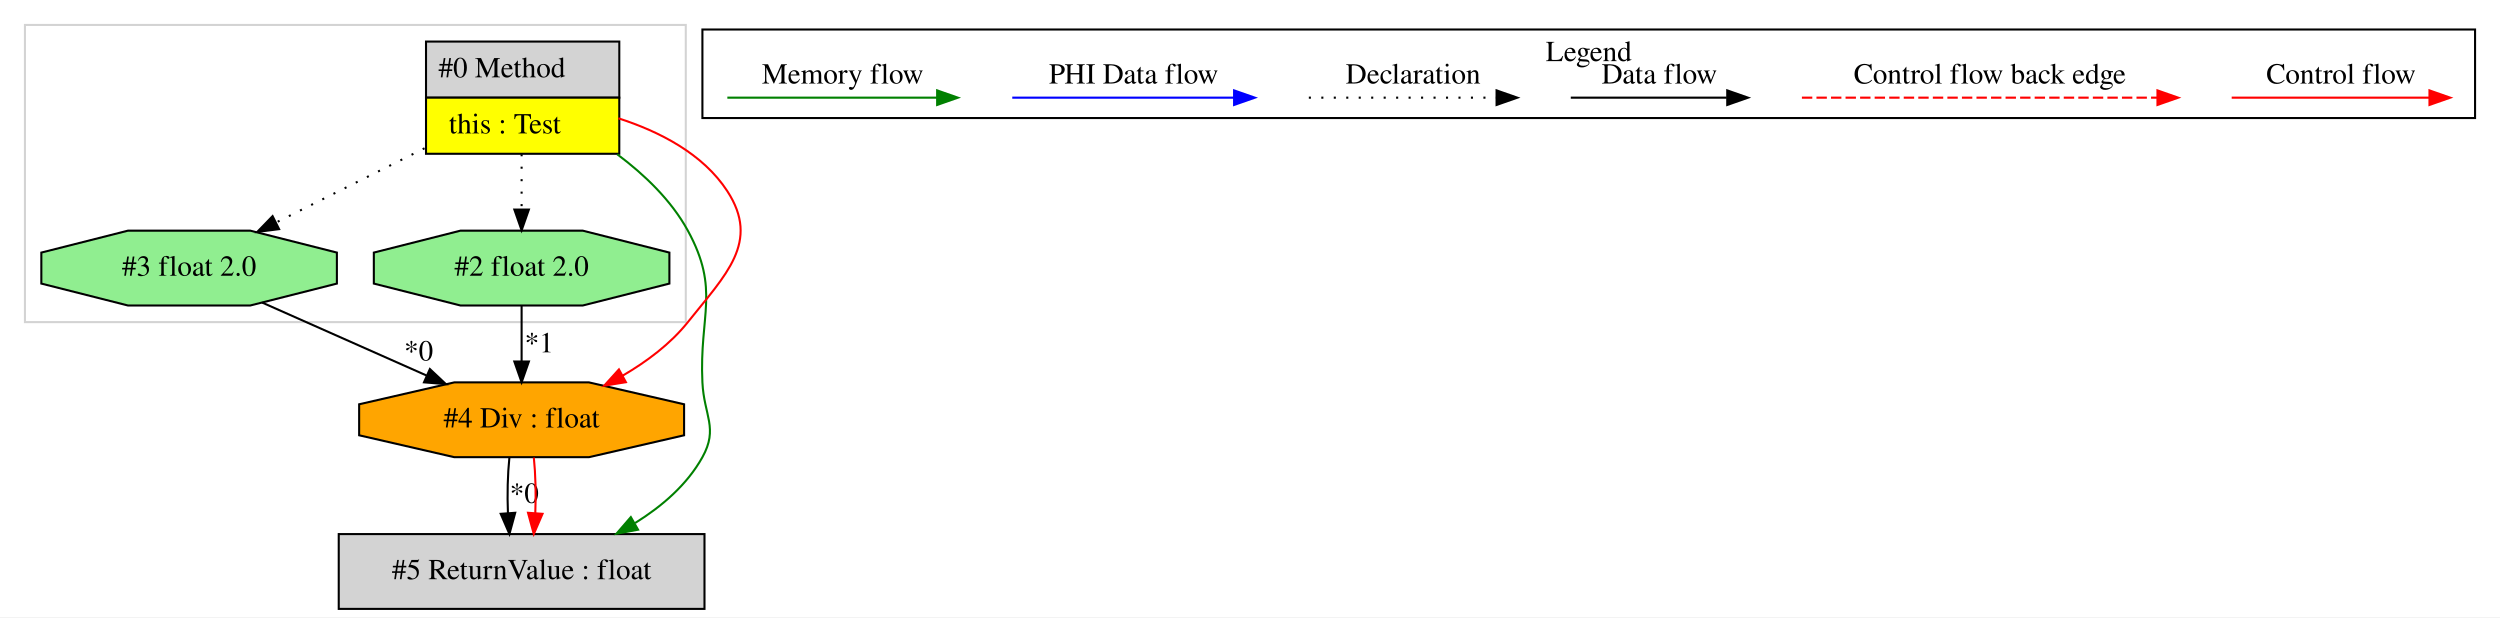
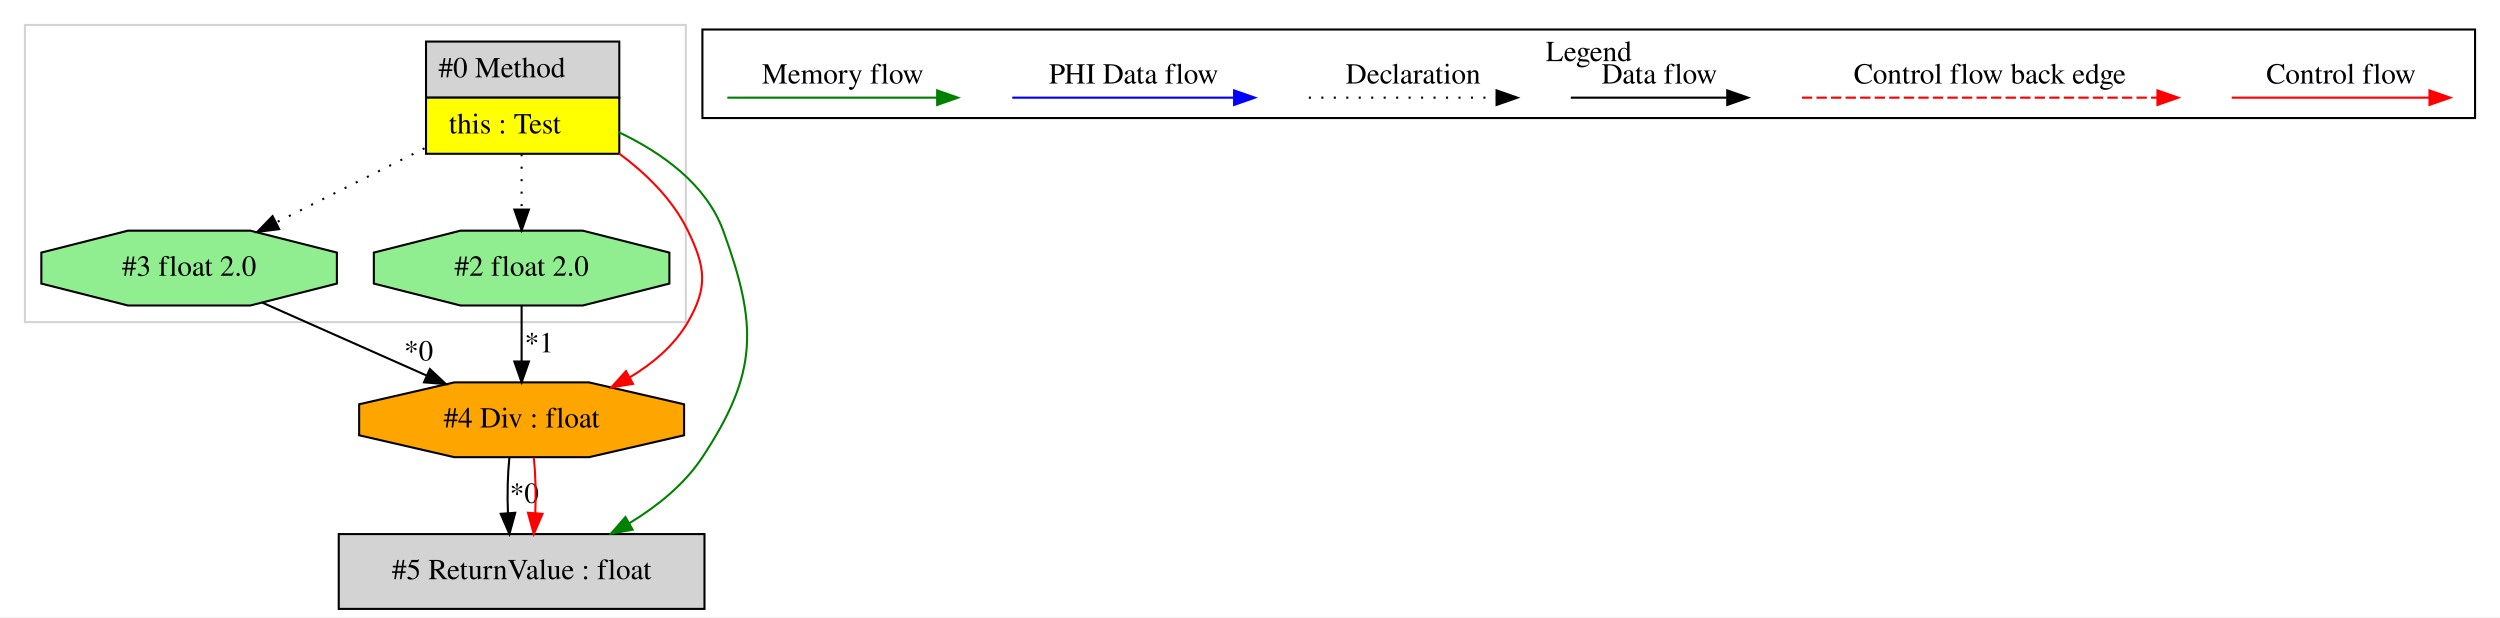
<svg xmlns="http://www.w3.org/2000/svg" width="1203pt" height="297pt" viewBox="0.00 0.00 1203.00 297.00">
  <g id="graph0" class="graph" transform="scale(1 1) rotate(0) translate(4 293)">
    <polygon fill="white" stroke="transparent" points="-4,4 -4,-293 1199,-293 1199,4 -4,4" />
    <g id="clust1" class="cluster">
      <polygon fill="none" stroke="lightgray" points="8,-138 8,-281 326,-281 326,-138 8,-138" />
    </g>
    <g id="clust2" class="cluster">
      <polygon fill="none" stroke="black" points="334,-236.2 334,-278.8 1187,-278.8 1187,-236.2 334,-236.2" />
      <text text-anchor="middle" x="760.5" y="-263.6" font-family="Times,serif" font-size="14.00">Legend</text>
    </g>
    <g id="node1" class="node">
      <polygon fill="lightgrey" stroke="transparent" points="293.5,-273 200.5,-273 200.5,-219 293.5,-219 293.5,-273" />
      <polygon fill="none" stroke="black" points="201,-246 201,-273 294,-273 294,-246 201,-246" />
      <text text-anchor="start" x="207" y="-255.8" font-family="Times,serif" font-size="14.00">#0 Method</text>
      <polygon fill="yellow" stroke="transparent" points="201,-219 201,-246 294,-246 294,-219 201,-219" />
      <polygon fill="none" stroke="black" points="201,-219 201,-246 294,-246 294,-219 201,-219" />
      <text text-anchor="start" x="212" y="-228.8" font-family="Times,serif" font-size="14.00">this : Test</text>
    </g>
    <g id="node2" class="node">
-       <polygon fill="lightgrey" stroke="black" points="335,-36 159,-36 159,0 335,0 335,-36" />
-       <text text-anchor="middle" x="247" y="-14.3" font-family="Times,serif" font-size="14.00">#5 ReturnValue : float</text>
+       <polygon fill="lightgreen" stroke="black" points="158.11,-156.54 158.11,-171.46 116.45,-182 57.55,-182 15.89,-171.46 15.89,-156.54 57.55,-146 116.45,-146 158.11,-156.54" />
+       <text text-anchor="middle" x="87" y="-160.3" font-family="Times,serif" font-size="14.00">#3 float 2.0</text>
    </g>
-     <g id="edge3" class="edge">
-       <path fill="none" stroke="green" d="M293,-218.77C306.14,-208.95 319.04,-196.59 327,-182 342.62,-153.39 332.44,-141.56 334,-109 334.76,-93.02 341.78,-86.98 334,-73 326.63,-59.75 314.51,-49.33 301.62,-41.33" />
-       <polygon fill="green" stroke="green" points="303.04,-38.11 292.63,-36.17 299.56,-44.18 303.04,-38.11" />
+     <g id="edge1" class="edge">
+       <path fill="none" stroke="black" stroke-dasharray="1,5" d="M200.29,-221.65C177.69,-210.35 150.78,-196.89 128.86,-185.93" />
+       <polygon fill="black" stroke="black" points="130.3,-182.74 119.79,-181.4 127.17,-189 130.3,-182.74" />
    </g>
    <g id="node3" class="node">
      <polygon fill="orange" stroke="black" points="325.18,-83.54 325.18,-98.46 279.38,-109 214.62,-109 168.82,-98.46 168.82,-83.54 214.62,-73 279.38,-73 325.18,-83.54" />
      <text text-anchor="middle" x="247" y="-87.3" font-family="Times,serif" font-size="14.00">#4 Div : float</text>
    </g>
-     <g id="edge6" class="edge">
-       <path fill="none" stroke="red" d="M293.55,-236.08C313.22,-229.76 334.26,-219.06 346,-201 361.94,-176.48 345.23,-160.87 327,-138 318.64,-127.52 307.2,-118.98 295.59,-112.22" />
-       <polygon fill="red" stroke="red" points="297.18,-109.1 286.72,-107.4 293.83,-115.25 297.18,-109.1" />
+     <g id="edge4" class="edge">
+       <path fill="none" stroke="red" d="M293.85,-219.2C307.03,-209.42 319.74,-196.95 327,-182 335.54,-164.41 336.79,-154.93 327,-138 320.54,-126.84 310.24,-118.15 299.14,-111.48" />
+       <polygon fill="red" stroke="red" points="300.59,-108.28 290.14,-106.56 297.23,-114.42 300.59,-108.28" />
    </g>
    <g id="node4" class="node">
-       <polygon fill="lightgreen" stroke="black" points="158.11,-156.54 158.11,-171.46 116.45,-182 57.55,-182 15.89,-171.46 15.89,-156.54 57.55,-146 116.45,-146 158.11,-156.54" />
-       <text text-anchor="middle" x="87" y="-160.3" font-family="Times,serif" font-size="14.00">#3 float 2.0</text>
-     </g>
-     <g id="edge8" class="edge">
-       <path fill="none" stroke="black" stroke-dasharray="1,5" d="M200.29,-221.65C177.69,-210.35 150.78,-196.89 128.86,-185.93" />
-       <polygon fill="black" stroke="black" points="130.3,-182.74 119.79,-181.4 127.17,-189 130.3,-182.74" />
-     </g>
-     <g id="node5" class="node">
      <polygon fill="lightgreen" stroke="black" points="318.11,-156.54 318.11,-171.46 276.45,-182 217.55,-182 175.89,-171.46 175.89,-156.54 217.55,-146 276.45,-146 318.11,-156.54" />
      <text text-anchor="middle" x="247" y="-160.3" font-family="Times,serif" font-size="14.00">#2 float 2.0</text>
    </g>
-     <g id="edge7" class="edge">
+     <g id="edge5" class="edge">
      <path fill="none" stroke="black" stroke-dasharray="1,5" d="M247,-218.81C247,-210.35 247,-200.95 247,-192.4" />
      <polygon fill="black" stroke="black" points="250.5,-192.17 247,-182.17 243.5,-192.17 250.5,-192.17" />
    </g>
-     <g id="edge1" class="edge">
+     <g id="node5" class="node">
+       <polygon fill="lightgrey" stroke="black" points="335,-36 159,-36 159,0 335,0 335,-36" />
+       <text text-anchor="middle" x="247" y="-14.3" font-family="Times,serif" font-size="14.00">#5 ReturnValue : float</text>
+     </g>
+     <g id="edge8" class="edge">
+       <path fill="none" stroke="green" d="M293.57,-229.47C314.27,-219.64 335.81,-204.45 344,-182 360.68,-136.3 360.82,-113.59 334,-73 325.32,-59.86 312.22,-49.35 298.81,-41.22" />
+       <polygon fill="green" stroke="green" points="300.42,-38.11 290,-36.22 296.97,-44.2 300.42,-38.11" />
+     </g>
+     <g id="edge2" class="edge">
+       <path fill="none" stroke="black" d="M122.11,-147.42C145.36,-137.1 176.08,-123.47 201.24,-112.31" />
+       <polygon fill="black" stroke="black" points="202.86,-115.42 210.58,-108.16 200.02,-109.02 202.86,-115.42" />
+       <text text-anchor="middle" x="197.44" y="-119.54" font-family="Times,serif" font-size="14.00">*0</text>
+     </g>
+     <g id="edge6" class="edge">
      <path fill="none" stroke="black" d="M241.12,-72.81C240.28,-64.79 240.05,-55.05 240.42,-46.07" />
      <polygon fill="black" stroke="black" points="243.92,-46.25 241.14,-36.03 236.94,-45.75 243.92,-46.25" />
      <text text-anchor="middle" x="248.28" y="-51.01" font-family="Times,serif" font-size="14.00">*0</text>
    </g>
-     <g id="edge2" class="edge">
+     <g id="edge7" class="edge">
      <path fill="none" stroke="red" d="M252.88,-72.81C253.72,-64.79 253.95,-55.05 253.58,-46.07" />
      <polygon fill="red" stroke="red" points="257.06,-45.75 252.86,-36.03 250.08,-46.25 257.06,-45.75" />
    </g>
-     <g id="edge4" class="edge">
-       <path fill="none" stroke="black" d="M122.11,-147.42C145.36,-137.1 176.08,-123.47 201.24,-112.31" />
-       <polygon fill="black" stroke="black" points="202.86,-115.42 210.58,-108.16 200.02,-109.02 202.86,-115.42" />
-       <text text-anchor="middle" x="197.44" y="-119.54" font-family="Times,serif" font-size="14.00">*0</text>
-     </g>
-     <g id="edge5" class="edge">
+     <g id="edge3" class="edge">
      <path fill="none" stroke="black" d="M247,-145.81C247,-137.79 247,-128.05 247,-119.07" />
      <polygon fill="black" stroke="black" points="250.5,-119.03 247,-109.03 243.5,-119.03 250.5,-119.03" />
      <text text-anchor="middle" x="255.45" y="-123.45" font-family="Times,serif" font-size="14.00">*1</text>
    </g>
    <g id="edge9" class="edge">
      <path fill="none" stroke="red" d="M1069.89,-246C1081.11,-246 1139.24,-246 1164.86,-246" />
      <polygon fill="red" stroke="red" points="1165.06,-249.5 1175.06,-246 1165.06,-242.5 1165.06,-249.5" />
      <text text-anchor="middle" x="1122.5" y="-252.8" font-family="Times,serif" font-size="14.00">Control flow</text>
    </g>
    <g id="edge10" class="edge">
      <path fill="none" stroke="red" stroke-dasharray="5,2" d="M863.08,-246C880.05,-246 996.21,-246 1034.08,-246" />
      <polygon fill="red" stroke="red" points="1034.17,-249.5 1044.17,-246 1034.17,-242.5 1034.17,-249.5" />
      <text text-anchor="middle" x="953.5" y="-252.8" font-family="Times,serif" font-size="14.00">Control flow back edge</text>
    </g>
    <g id="edge11" class="edge">
      <path fill="none" stroke="black" d="M751.86,-246C761.41,-246 805.31,-246 826.92,-246" />
      <polygon fill="black" stroke="black" points="827.15,-249.5 837.15,-246 827.15,-242.5 827.15,-249.5" />
      <text text-anchor="middle" x="794.5" y="-252.8" font-family="Times,serif" font-size="14.00">Data flow</text>
    </g>
    <g id="edge12" class="edge">
      <path fill="none" stroke="black" stroke-dasharray="1,5" d="M625.81,-246C636.46,-246 691.46,-246 716.08,-246" />
      <polygon fill="black" stroke="black" points="716.15,-249.5 726.15,-246 716.15,-242.5 716.15,-249.5" />
      <text text-anchor="middle" x="676" y="-252.8" font-family="Times,serif" font-size="14.00">Declaration</text>
    </g>
    <g id="edge13" class="edge">
      <path fill="none" stroke="blue" d="M483.1,-246C495.72,-246 561.88,-246 589.68,-246" />
      <polygon fill="blue" stroke="blue" points="589.84,-249.5 599.84,-246 589.84,-242.5 589.84,-249.5" />
      <text text-anchor="middle" x="541.5" y="-252.8" font-family="Times,serif" font-size="14.00">PHI Data flow</text>
    </g>
    <g id="edge14" class="edge">
      <path fill="none" stroke="green" d="M346,-246C357.94,-246 420.3,-246 446.93,-246" />
      <polygon fill="green" stroke="green" points="446.95,-249.5 456.95,-246 446.95,-242.5 446.95,-249.5" />
      <text text-anchor="middle" x="401.5" y="-252.8" font-family="Times,serif" font-size="14.00">Memory flow</text>
    </g>
  </g>
</svg>
